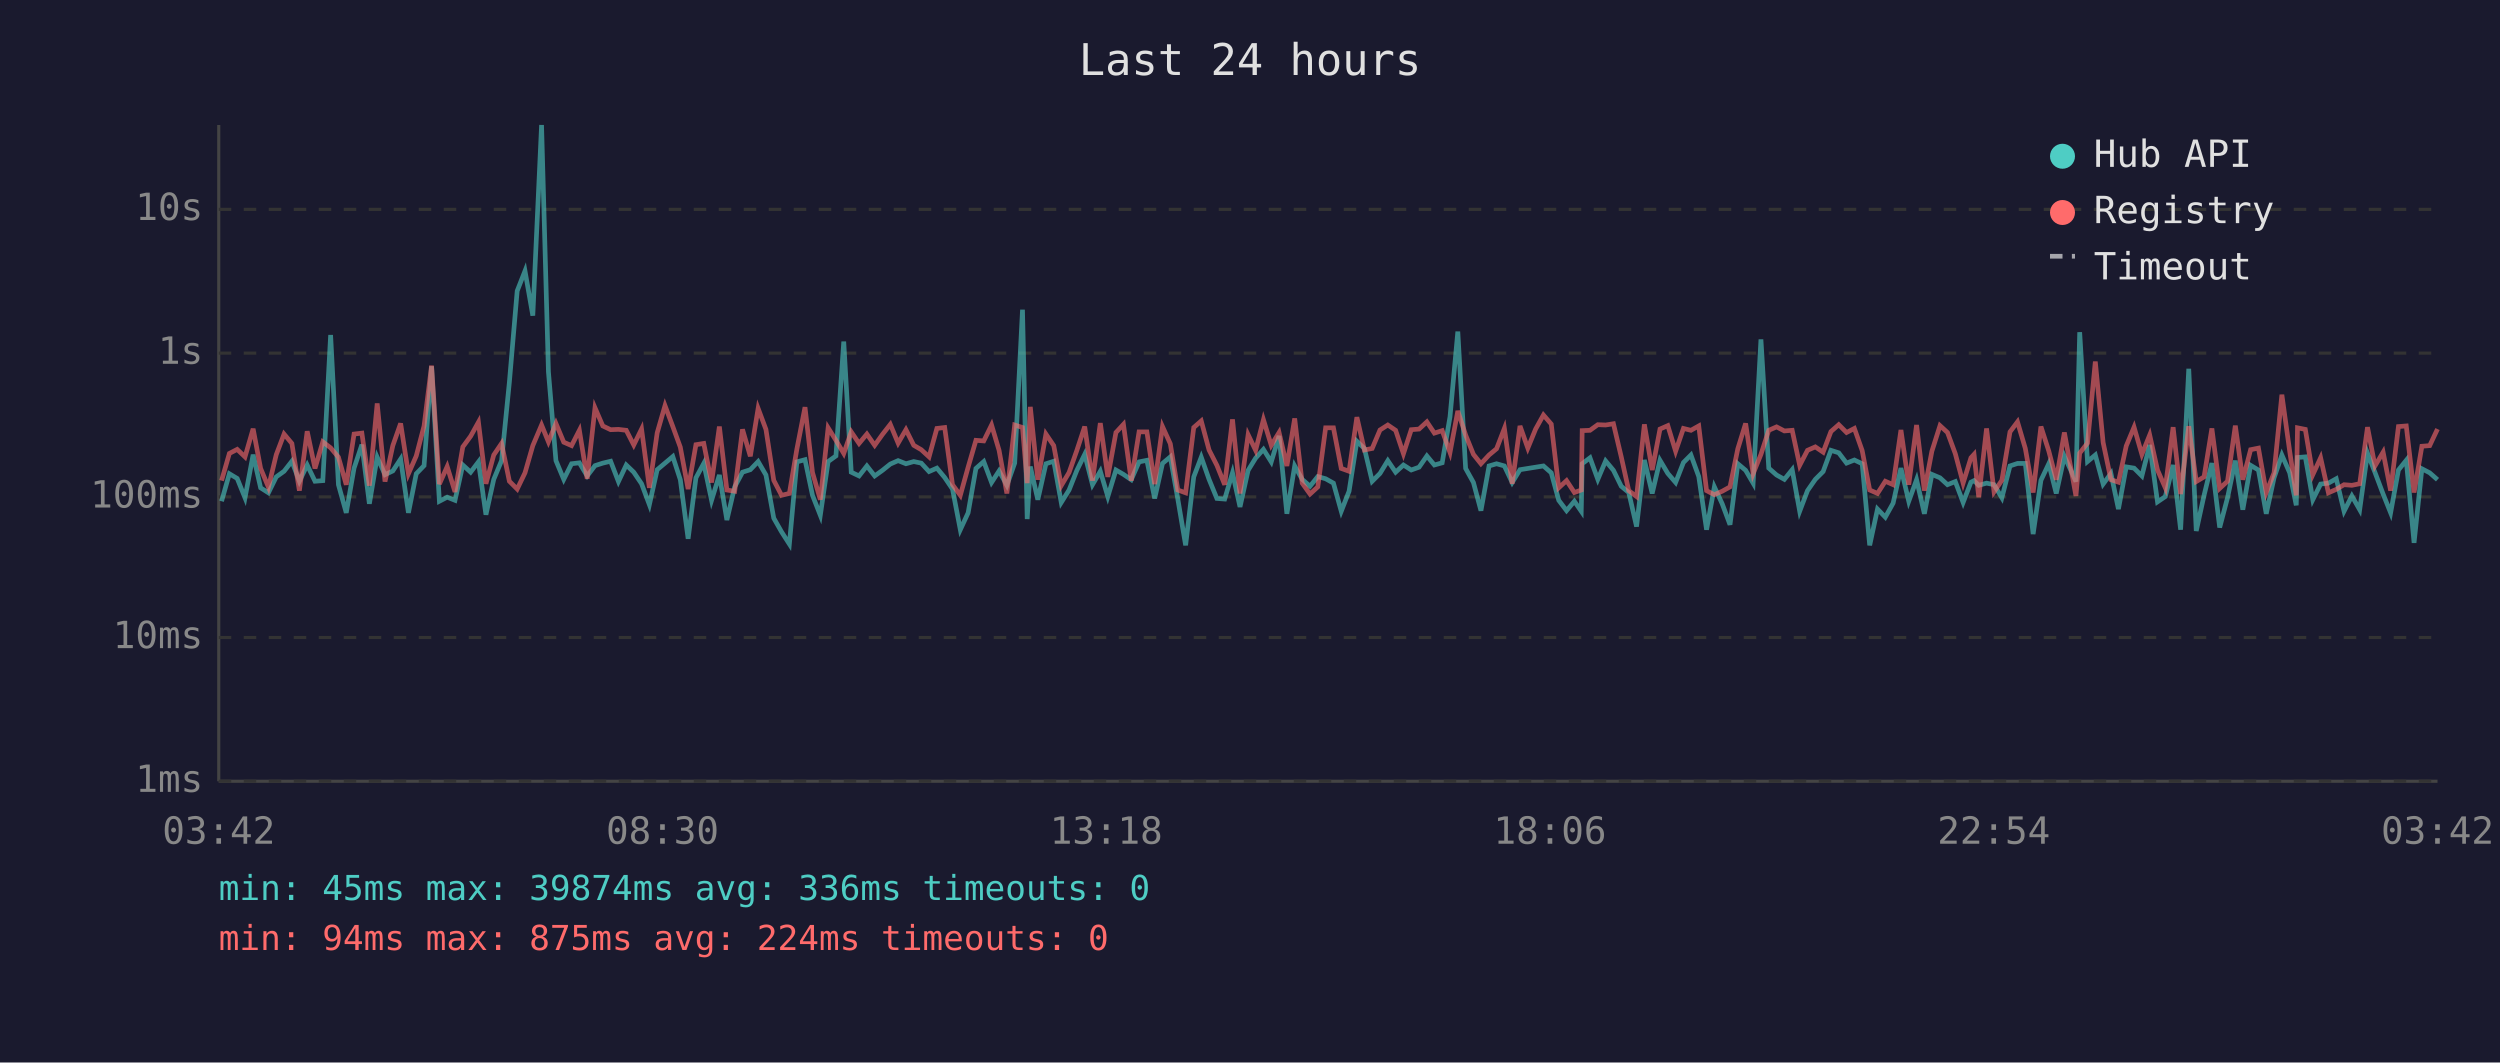
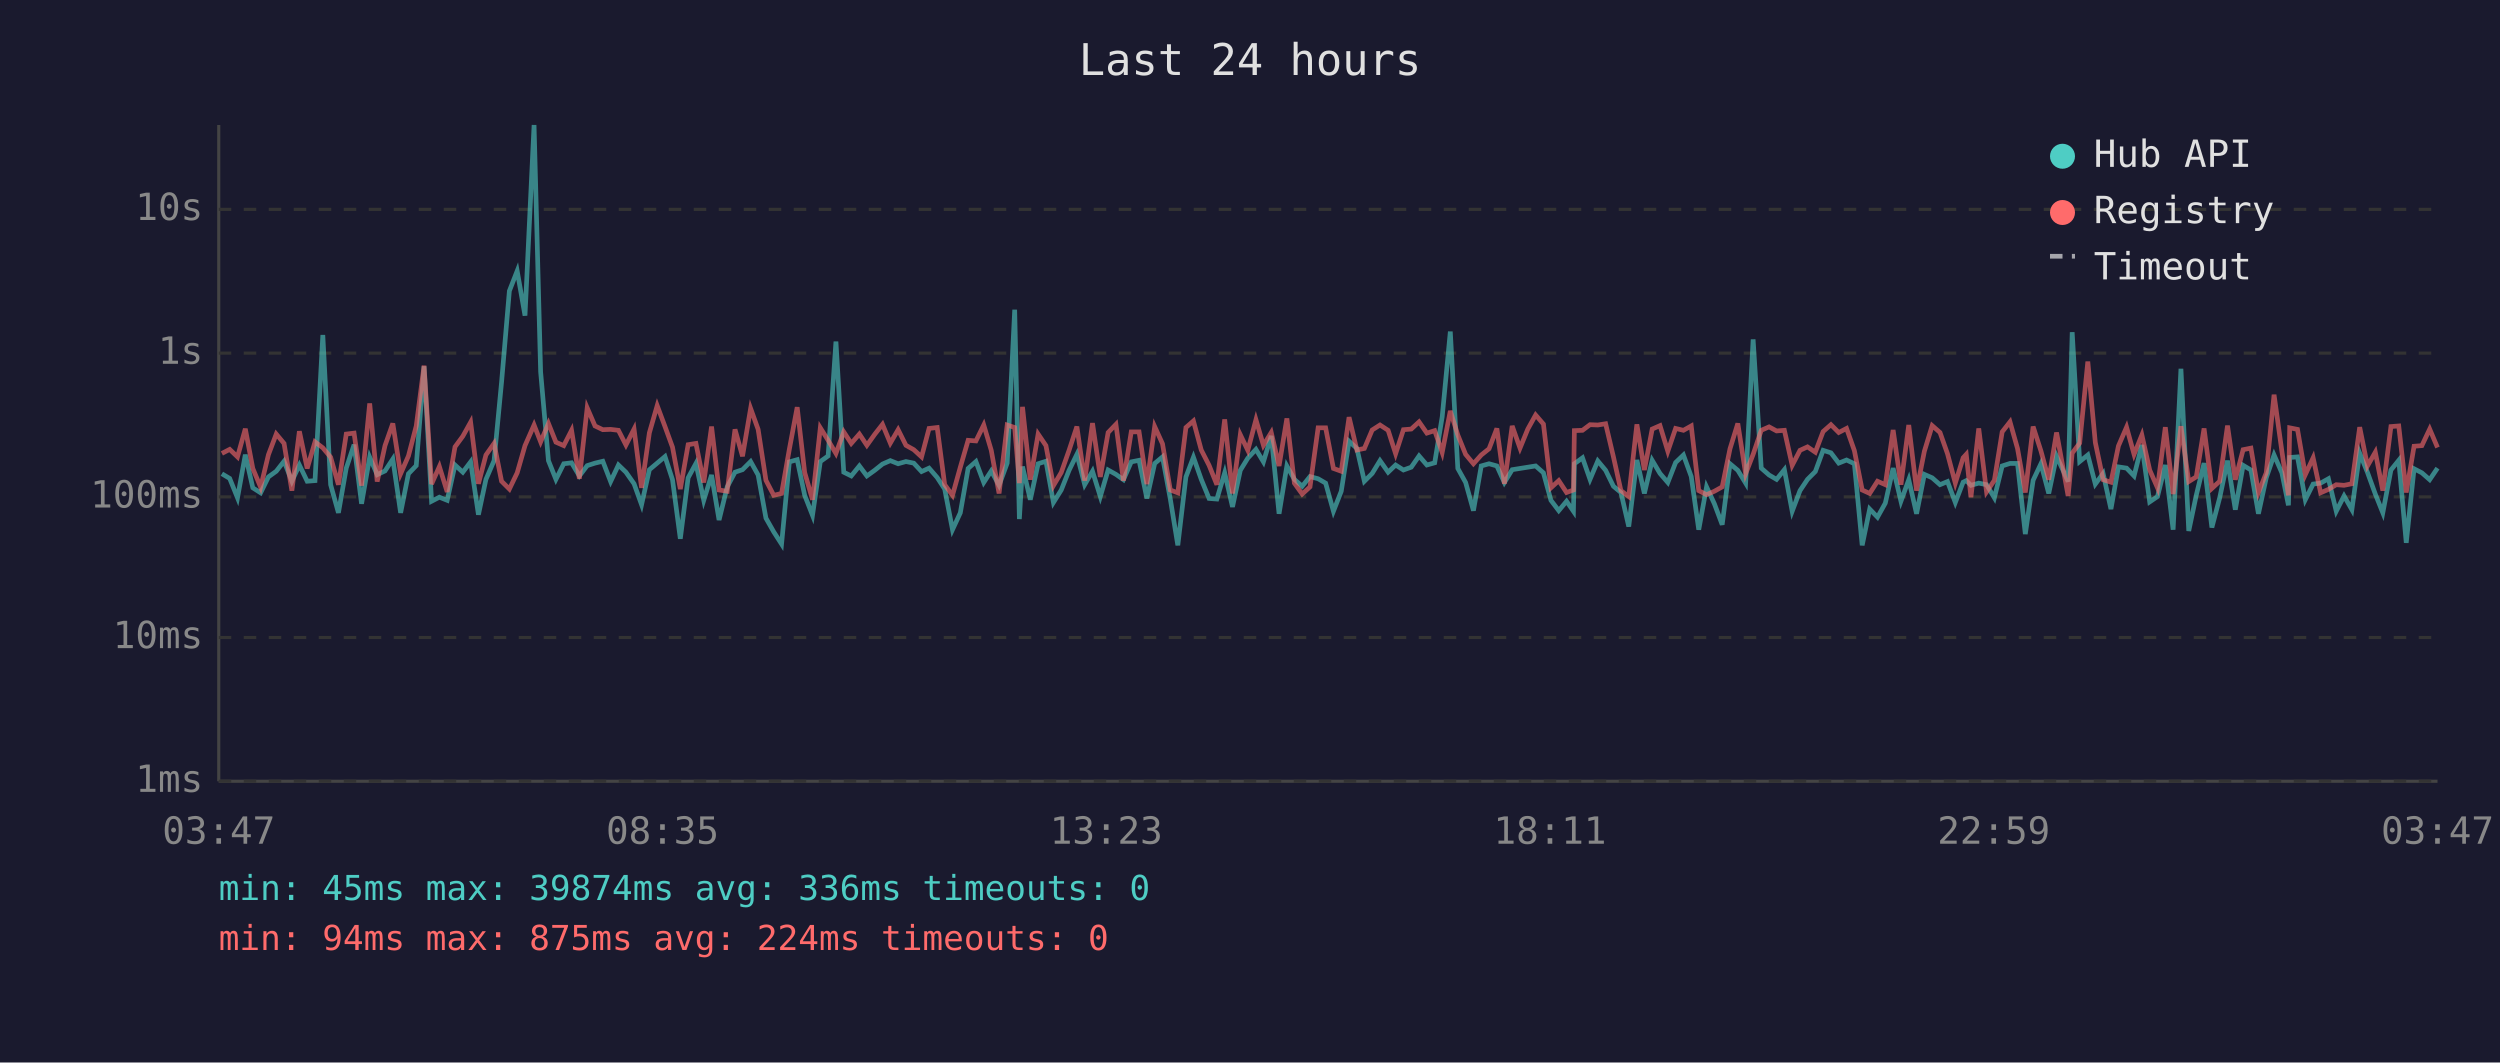
<svg xmlns="http://www.w3.org/2000/svg" viewBox="0 0 800 340" font-family="monospace" font-size="12">
  <rect width="800" height="340" fill="#1a1a2e" />
  <text x="400" y="24" fill="#e0e0e0" font-size="14" text-anchor="middle">Last 24 hours</text>
  <line x1="70" y1="40" x2="70" y2="250" stroke="#444" stroke-width="1" />
  <line x1="70" y1="250" x2="780" y2="250" stroke="#444" stroke-width="1" />
  <line x1="70" y1="250" x2="780" y2="250" stroke="#333" stroke-width="1" stroke-dasharray="4" />
  <text x="65" y="250" fill="#888" text-anchor="end" dominant-baseline="middle">1ms</text>
  <line x1="70" y1="204" x2="780" y2="204" stroke="#333" stroke-width="1" stroke-dasharray="4" />
  <text x="65" y="204" fill="#888" text-anchor="end" dominant-baseline="middle">10ms</text>
  <line x1="70" y1="159" x2="780" y2="159" stroke="#333" stroke-width="1" stroke-dasharray="4" />
  <text x="65" y="159" fill="#888" text-anchor="end" dominant-baseline="middle">100ms</text>
  <line x1="70" y1="113" x2="780" y2="113" stroke="#333" stroke-width="1" stroke-dasharray="4" />
  <text x="65" y="113" fill="#888" text-anchor="end" dominant-baseline="middle">1s</text>
  <line x1="70" y1="67" x2="780" y2="67" stroke="#333" stroke-width="1" stroke-dasharray="4" />
  <text x="65" y="67" fill="#888" text-anchor="end" dominant-baseline="middle">10s</text>
-   <text x="70" y="270" fill="#888" text-anchor="middle">03:42</text>
-   <text x="212" y="270" fill="#888" text-anchor="middle">08:30</text>
-   <text x="354" y="270" fill="#888" text-anchor="middle">13:18</text>
-   <text x="496" y="270" fill="#888" text-anchor="middle">18:06</text>
-   <text x="638" y="270" fill="#888" text-anchor="middle">22:54</text>
-   <text x="780" y="270" fill="#888" text-anchor="middle">03:42</text>
-   <polyline points="70.9,160.4 73.4,151.6 75.9,153.1 78.4,159.3 81.0,145.5 83.4,156.1 85.9,157.7 88.4,152.6 90.9,150.8 93.4,147.6 95.8,154.0 98.3,148.8 100.8,154.0 103.3,153.8 105.8,107.2 108.3,155.1 110.8,164.1 113.3,149.8 115.8,142.3 118.2,161.2 120.7,146.3 123.2,151.9 125.7,150.7 128.2,146.9 130.7,164.1 133.2,151.6 135.7,149.0 138.1,117.2 140.6,160.4 143.1,159.1 145.6,160.1 148.1,148.8 150.6,151.1 153.1,147.8 155.5,164.7 158.0,153.4 160.5,147.4 163.0,122.3 165.5,93.1 168.0,86.7 170.5,101.0 173.3,40.0 175.5,119.0 177.9,147.4 180.4,153.4 182.9,148.4 185.4,148.1 187.9,152.3 190.4,149.0 192.9,148.2 195.4,147.6 197.9,154.1 200.4,148.8 202.8,151.1 205.3,154.8 207.8,161.5 210.3,150.3 212.8,148.2 215.3,146.1 217.7,153.5 220.2,172.4 222.7,152.9 225.2,148.3 227.7,160.1 230.2,152.0 232.6,166.4 235.1,155.8 237.6,151.1 240.1,150.3 242.6,147.7 245.1,152.0 247.6,165.8 250.1,170.2 252.6,174.1 255.0,147.8 257.6,147.1 260.0,158.5 262.5,164.9 265.0,147.7 267.5,145.9 270.0,109.3 272.4,151.1 274.9,152.3 277.4,149.1 279.9,152.3 282.4,150.5 284.9,148.5 287.4,147.4 289.9,148.4 292.4,147.7 294.8,148.2 297.3,150.9 299.8,149.8 302.3,152.8 304.8,156.5 307.3,169.5 309.8,164.1 312.3,149.9 314.8,147.7 317.3,154.4 319.7,150.7 322.2,155.3 324.7,148.2 327.2,99.1 328.7,166.1 329.7,149.3 332.1,159.9 334.7,148.4 337.2,147.6 339.6,160.8 342.1,156.8 344.6,150.5 347.1,145.4 349.6,155.1 352.1,150.8 354.5,158.9 357.1,150.4 359.5,151.8 362.0,153.5 364.5,147.8 367.0,147.3 369.5,159.5 372.0,148.3 374.5,146.2 376.9,159.7 379.4,174.5 382.0,152.6 384.4,146.3 386.9,153.4 389.4,159.5 391.9,159.7 394.4,151.3 396.8,162.2 399.4,150.5 401.8,146.6 404.3,143.8 406.8,147.8 409.3,139.5 411.8,164.4 414.3,149.1 416.7,153.4 419.2,155.6 421.7,152.5 424.2,153.2 426.7,154.6 429.2,163.6 431.7,157.2 434.2,141.2 436.6,143.5 439.1,154.0 441.6,151.5 444.1,147.4 446.6,151.1 449.1,148.8 451.6,150.4 454.1,149.5 456.6,145.9 459.0,148.8 461.5,148.1 464.0,133.4 466.5,106.1 469.0,149.9 471.5,154.4 473.9,163.4 476.5,149.1 478.9,148.4 481.4,149.1 483.9,154.4 486.4,150.3 488.9,149.9 491.4,149.5 493.9,149.1 496.4,151.3 498.8,160.1 501.3,163.4 503.8,160.4 506.0,163.6 506.3,148.4 508.8,146.5 511.3,153.4 513.8,147.5 516.3,150.5 518.8,155.6 521.2,157.6 523.7,168.5 526.2,147.2 528.7,157.9 531.2,147.3 533.7,151.5 536.2,154.4 538.7,148.0 541.1,145.6 543.6,152.5 546.1,169.5 548.6,155.8 551.1,161.2 553.6,167.9 556.1,148.4 558.6,150.5 561.0,154.6 563.5,108.6 566.0,149.8 568.5,152.0 571.0,153.4 573.5,150.3 575.9,163.6 578.4,157.0 580.9,153.4 583.4,150.9 585.9,144.1 588.4,144.9 590.9,148.2 593.4,147.2 595.9,148.4 598.3,174.5 600.8,162.9 603.3,165.5 605.8,161.0 608.3,149.8 610.8,160.4 613.3,153.5 615.8,164.4 618.2,151.8 620.8,152.9 623.2,155.1 625.7,154.1 628.2,160.8 630.7,154.3 631.7,153.8 633.2,155.3 635.7,154.6 638.1,155.1 640.6,159.3 643.2,149.1 645.6,148.3 648.1,148.3 650.6,170.9 653.1,153.7 655.6,148.4 658.0,157.9 660.6,146.0 664.3,154.1 665.5,106.3 668.0,147.7 670.5,145.6 673.0,154.9 675.5,151.5 677.9,162.9 680.4,149.4 682.9,149.8 685.4,152.3 687.9,142.4 690.4,160.6 692.9,158.9 695.4,148.8 697.8,169.5 700.4,118.0 702.8,169.9 705.3,158.5 707.8,148.2 710.3,168.8 712.8,159.3 715.3,147.4 717.7,163.1 720.2,148.9 722.7,150.4 725.2,164.4 727.7,152.9 730.2,145.6 732.7,151.3 734.8,161.7 735.2,146.4 737.7,146.2 740.1,159.9 742.6,154.9 745.1,154.6 747.6,153.2 750.1,163.6 752.6,158.7 755.1,163.1 757.6,145.0 760.0,151.2 762.6,158.1 765.0,164.1 767.5,150.4 770.0,147.3 772.5,173.7 775.0,150.0 777.5,151.3 780.0,153.5" fill="none" stroke="#4ecdc4" stroke-width="1.5" opacity="0.6" />
-   <polyline points="70.9,153.8 73.4,145.1 75.9,143.8 78.4,146.2 81.0,137.2 83.4,149.9 85.9,155.9 88.4,145.5 90.9,138.9 93.4,141.9 95.8,157.0 98.3,138.0 100.8,149.9 103.3,141.4 105.8,143.3 108.3,146.3 110.8,155.1 113.3,138.9 115.8,138.6 118.2,155.4 120.7,129.1 123.2,154.1 125.7,142.6 128.2,135.5 130.7,151.6 133.2,145.9 135.7,136.3 138.1,117.0 140.6,154.9 143.1,149.3 145.6,157.4 148.1,143.0 150.6,139.6 153.1,135.1 155.5,154.8 158.0,145.6 160.5,141.9 163.0,154.0 165.5,156.5 168.0,151.3 170.5,142.6 173.3,136.0 175.5,141.4 177.9,135.5 180.4,141.5 182.9,142.6 185.4,137.7 187.9,153.2 190.4,130.5 192.9,136.3 195.4,137.5 197.9,137.4 200.4,137.7 202.8,142.4 205.3,137.3 207.8,156.1 210.3,138.5 212.8,129.8 215.3,136.5 217.7,143.1 220.2,156.5 222.7,142.3 225.2,141.9 227.7,154.4 230.2,136.5 232.6,156.8 235.1,157.2 237.6,137.4 240.1,146.0 242.6,130.7 245.1,137.4 247.6,153.7 250.1,158.5 252.6,157.9 255.0,143.7 257.6,130.3 260.0,151.2 262.5,159.9 265.0,136.9 267.5,140.9 270.0,145.1 272.4,138.2 274.9,141.9 277.4,138.9 279.9,142.5 282.4,139.0 284.9,135.8 287.4,141.8 289.9,137.5 292.4,142.5 294.8,143.9 297.3,146.2 299.8,137.1 302.3,136.8 304.8,155.1 307.3,158.5 309.8,149.5 312.3,140.9 314.8,141.1 317.3,136.0 319.7,144.1 322.2,157.9 324.7,136.0 327.2,136.8 328.7,154.6 329.7,130.2 332.1,153.5 334.7,138.9 337.2,142.6 339.6,155.4 342.1,151.2 344.6,144.1 347.1,136.5 349.6,153.8 352.1,135.4 354.5,152.6 357.1,138.4 359.5,135.8 362.0,153.8 364.5,138.2 367.0,138.2 369.5,154.9 372.0,136.5 374.5,142.0 376.9,156.8 379.4,157.7 382.0,136.8 384.4,134.7 386.9,144.0 389.4,148.9 391.9,155.1 394.4,134.2 396.8,157.9 399.4,139.1 401.8,144.1 404.3,134.3 406.8,142.5 409.3,138.4 411.8,149.1 414.3,133.9 416.7,154.6 419.2,158.1 421.7,155.8 424.2,136.9 426.7,136.9 429.2,149.9 431.7,150.8 434.2,133.5 436.6,144.0 439.1,143.5 441.6,137.6 444.1,136.0 446.6,137.7 449.1,145.2 451.6,137.5 454.1,137.3 456.6,135.0 459.0,138.6 461.5,137.8 464.0,144.8 466.5,131.5 469.0,139.2 471.5,145.4 473.9,148.4 476.5,145.6 478.9,143.6 481.4,137.1 483.9,154.8 486.4,136.3 488.9,143.4 491.4,137.3 493.9,132.8 496.4,135.7 498.8,156.1 501.3,153.8 503.8,157.6 506.0,156.8 506.3,137.8 508.8,137.7 511.3,135.9 513.8,136.0 516.3,135.6 518.8,146.2 521.2,157.0 523.7,158.9 526.2,135.8 528.7,150.4 531.2,137.3 533.7,136.2 536.2,144.4 538.7,137.1 541.1,137.7 543.6,136.3 546.1,157.0 548.6,158.3 551.1,157.2 553.6,155.8 556.1,143.6 558.6,135.5 561.0,151.6 563.5,145.4 566.0,137.7 568.5,136.6 571.0,137.9 573.5,137.7 575.9,148.9 578.4,144.1 580.9,143.0 583.4,144.7 585.9,138.1 588.4,135.9 590.9,138.4 593.4,137.1 595.9,144.2 598.3,156.8 600.8,157.9 603.3,154.0 605.8,155.1 608.3,137.6 610.8,155.1 613.3,136.0 615.8,157.0 618.2,144.4 620.8,136.2 623.2,138.4 625.7,145.2 628.2,154.6 630.7,146.5 631.7,145.4 633.2,159.1 635.7,137.1 638.1,157.4 640.6,153.7 643.2,138.2 645.6,135.0 648.1,143.5 650.6,157.6 653.1,136.5 655.6,144.3 658.0,153.5 660.6,138.4 664.3,158.7 665.5,145.0 668.0,141.8 670.5,115.7 673.0,141.6 675.5,153.5 677.9,154.3 680.4,142.7 682.9,136.7 685.4,145.4 687.9,139.2 690.4,150.4 692.9,156.1 695.4,136.7 697.8,158.1 700.4,136.4 702.8,154.1 705.3,152.6 707.8,137.1 710.3,156.3 712.8,154.0 715.3,136.2 717.7,153.5 720.2,143.9 722.7,143.4 725.2,157.6 727.7,151.3 730.2,126.3 732.7,144.4 734.8,158.5 735.2,136.9 737.7,137.4 740.1,151.9 742.6,146.5 745.1,157.7 747.6,156.6 750.1,155.1 752.6,155.3 755.1,154.8 757.6,136.7 760.0,149.1 762.6,144.7 765.0,157.0 767.5,136.5 770.0,136.3 772.5,157.6 775.0,142.8 777.5,142.6 780.0,137.3" fill="none" stroke="#ff6b6b" stroke-width="1.5" opacity="0.6" />
+   <text x="70" y="270" fill="#888" text-anchor="middle">03:47</text>
+   <text x="212" y="270" fill="#888" text-anchor="middle">08:35</text>
+   <text x="354" y="270" fill="#888" text-anchor="middle">13:23</text>
+   <text x="496" y="270" fill="#888" text-anchor="middle">18:11</text>
+   <text x="638" y="270" fill="#888" text-anchor="middle">22:59</text>
+   <text x="780" y="270" fill="#888" text-anchor="middle">03:47</text>
+   <polyline points="71.0,151.6 73.5,153.1 76.0,159.3 78.5,145.5 80.9,156.1 83.4,157.7 85.9,152.6 88.4,150.8 90.9,147.6 93.4,154.0 95.8,148.8 98.3,154.0 100.8,153.8 103.3,107.2 105.8,155.1 108.3,164.1 110.8,149.8 113.3,142.3 115.7,161.2 118.3,146.3 120.7,151.9 123.2,150.7 125.7,146.9 128.2,164.1 130.7,151.6 133.2,149.0 135.7,117.2 138.1,160.4 140.6,159.1 143.1,160.1 145.6,148.8 148.1,151.1 150.6,147.8 153.1,164.7 155.5,153.4 158.1,147.4 160.5,122.3 163.0,93.1 165.5,86.7 168.0,101.0 170.9,40.0 173.0,119.0 175.5,147.4 177.9,153.4 180.4,148.4 182.9,148.1 185.4,152.3 187.9,149.0 190.4,148.2 192.9,147.6 195.4,154.1 197.9,148.8 200.3,151.1 202.9,154.8 205.3,161.5 207.8,150.3 210.3,148.2 212.8,146.1 215.2,153.5 217.7,172.4 220.2,152.9 222.7,148.3 225.2,160.1 227.7,152.0 230.1,166.4 232.7,155.8 235.2,151.1 237.6,150.3 240.2,147.7 242.6,152.0 245.1,165.8 247.6,170.2 250.1,174.1 252.6,147.8 255.1,147.1 257.5,158.5 260.0,164.9 262.5,147.7 265.0,145.9 267.5,109.3 270.0,151.1 272.4,152.3 275.0,149.1 277.4,152.3 279.9,150.5 282.4,148.5 284.9,147.4 287.4,148.4 289.9,147.7 292.4,148.2 294.9,150.9 297.3,149.8 299.9,152.8 302.3,156.5 304.8,169.5 307.3,164.1 309.8,149.9 312.3,147.7 314.8,154.4 317.2,150.7 319.7,155.3 322.3,148.2 324.7,99.1 326.2,166.1 327.2,149.3 329.7,159.9 332.2,148.4 334.7,147.6 337.1,160.8 339.6,156.8 342.1,150.5 344.6,145.4 347.1,155.1 349.6,150.8 352.1,158.9 354.6,150.4 357.1,151.8 359.5,153.5 362.0,147.8 364.5,147.3 367.0,159.5 369.5,148.3 372.0,146.2 374.5,159.7 376.9,174.5 379.5,152.6 381.9,146.3 384.4,153.4 386.9,159.5 389.4,159.7 391.9,151.3 394.4,162.2 396.9,150.5 399.3,146.6 401.9,143.8 404.3,147.8 406.8,139.5 409.3,164.4 411.8,149.1 414.2,153.4 416.7,155.6 419.2,152.5 421.8,153.2 424.2,154.6 426.7,163.6 429.2,157.2 431.7,141.2 434.2,143.5 436.6,154.0 439.1,151.5 441.6,147.4 444.2,151.1 446.6,148.8 449.1,150.4 451.6,149.5 454.1,145.9 456.6,148.8 459.1,148.1 461.5,133.4 464.1,106.1 466.5,149.9 469.0,154.4 471.5,163.4 474.0,149.1 476.5,148.4 479.0,149.1 481.4,154.4 483.9,150.3 486.4,149.9 488.9,149.5 491.4,149.1 493.9,151.3 496.3,160.1 498.8,163.4 501.3,160.4 503.5,163.6 503.8,148.4 506.4,146.5 508.8,153.4 511.3,147.5 513.8,150.5 516.3,155.6 518.7,157.6 521.2,168.5 523.8,147.2 526.2,157.9 528.7,147.3 531.2,151.5 533.7,154.4 536.2,148.0 538.7,145.6 541.2,152.5 543.6,169.5 546.1,155.8 548.6,161.2 551.1,167.9 553.6,148.4 556.1,150.5 558.6,154.6 561.0,108.6 563.6,149.8 566.1,152.0 568.5,153.4 571.0,150.3 573.5,163.6 576.0,157.0 578.4,153.4 580.9,150.9 583.4,144.1 585.9,144.9 588.4,148.2 590.9,147.2 593.4,148.4 595.9,174.5 598.3,162.9 600.8,165.5 603.3,161.0 605.8,149.8 608.3,160.4 610.8,153.5 613.3,164.4 615.8,151.8 618.3,152.9 620.8,155.1 623.2,154.1 625.7,160.8 628.2,154.3 629.2,153.8 630.7,155.3 633.2,154.6 635.7,155.1 638.2,159.3 640.7,149.1 643.2,148.3 645.6,148.3 648.1,170.9 650.6,153.7 653.1,148.4 655.6,157.9 658.1,146.0 661.8,154.1 663.1,106.3 665.5,147.7 668.1,145.6 670.5,154.9 673.0,151.5 675.5,162.9 677.9,149.4 680.5,149.8 682.9,152.3 685.4,142.4 687.9,160.6 690.4,158.9 692.9,148.8 695.4,169.5 697.9,118.0 700.4,169.9 702.8,158.5 705.3,148.2 707.8,168.8 710.3,159.3 712.8,147.4 715.3,163.1 717.8,148.9 720.3,150.4 722.7,164.4 725.2,152.9 727.7,145.6 730.2,151.3 732.3,161.7 732.7,146.4 735.2,146.2 737.7,159.9 740.2,154.9 742.6,154.6 745.1,153.2 747.6,163.6 750.1,158.7 752.6,163.1 755.1,145.0 757.6,151.2 760.1,158.1 762.5,164.1 765.1,150.4 767.6,147.3 770.0,173.7 772.5,150.0 775.0,151.3 777.5,153.5 780.0,149.8" fill="none" stroke="#4ecdc4" stroke-width="1.5" opacity="0.6" />
+   <polyline points="71.0,145.1 73.5,143.8 76.0,146.2 78.5,137.2 80.9,149.9 83.4,155.9 85.9,145.5 88.4,138.9 90.9,141.9 93.4,157.0 95.8,138.0 98.3,149.9 100.8,141.4 103.3,143.3 105.8,146.3 108.3,155.1 110.8,138.9 113.3,138.6 115.7,155.4 118.3,129.1 120.7,154.1 123.2,142.6 125.7,135.5 128.2,151.6 130.7,145.9 133.2,136.3 135.7,117.0 138.1,154.9 140.6,149.3 143.1,157.4 145.6,143.0 148.1,139.6 150.6,135.1 153.1,154.8 155.5,145.6 158.1,141.9 160.5,154.0 163.0,156.5 165.5,151.3 168.0,142.6 170.9,136.0 173.0,141.4 175.5,135.5 177.9,141.5 180.4,142.6 182.9,137.7 185.4,153.2 187.9,130.5 190.4,136.3 192.9,137.5 195.4,137.4 197.9,137.7 200.3,142.4 202.9,137.3 205.3,156.1 207.8,138.5 210.3,129.8 212.8,136.5 215.2,143.1 217.7,156.5 220.2,142.3 222.7,141.9 225.2,154.4 227.7,136.5 230.1,156.8 232.7,157.2 235.2,137.4 237.6,146.0 240.2,130.7 242.6,137.4 245.1,153.7 247.6,158.5 250.1,157.9 252.6,143.7 255.1,130.3 257.5,151.2 260.0,159.9 262.5,136.9 265.0,140.9 267.5,145.1 270.0,138.2 272.4,141.9 275.0,138.9 277.4,142.5 279.9,139.0 282.4,135.8 284.9,141.8 287.4,137.5 289.9,142.5 292.4,143.9 294.9,146.2 297.3,137.1 299.9,136.8 302.3,155.1 304.8,158.5 307.3,149.5 309.8,140.9 312.3,141.1 314.8,136.0 317.2,144.1 319.7,157.9 322.3,136.0 324.7,136.8 326.2,154.6 327.2,130.2 329.7,153.5 332.2,138.9 334.7,142.6 337.1,155.4 339.6,151.2 342.1,144.1 344.6,136.5 347.1,153.8 349.6,135.4 352.1,152.6 354.6,138.4 357.1,135.8 359.5,153.8 362.0,138.2 364.5,138.2 367.0,154.9 369.5,136.5 372.0,142.0 374.5,156.8 376.9,157.7 379.5,136.8 381.9,134.7 384.4,144.0 386.9,148.9 389.4,155.1 391.9,134.2 394.4,157.9 396.9,139.1 399.3,144.1 401.9,134.3 404.3,142.5 406.8,138.4 409.3,149.1 411.8,133.9 414.2,154.6 416.7,158.1 419.2,155.8 421.8,136.9 424.2,136.9 426.7,149.9 429.2,150.8 431.7,133.5 434.2,144.0 436.6,143.5 439.1,137.6 441.6,136.0 444.2,137.7 446.6,145.2 449.1,137.5 451.6,137.3 454.1,135.0 456.6,138.6 459.1,137.8 461.5,144.8 464.1,131.5 466.5,139.2 469.0,145.4 471.5,148.4 474.0,145.6 476.5,143.6 479.0,137.1 481.4,154.8 483.9,136.3 486.4,143.4 488.9,137.3 491.4,132.8 493.9,135.7 496.3,156.1 498.8,153.8 501.3,157.6 503.5,156.8 503.8,137.8 506.4,137.7 508.8,135.9 511.3,136.0 513.8,135.6 516.3,146.2 518.7,157.0 521.2,158.9 523.8,135.8 526.2,150.4 528.7,137.3 531.2,136.2 533.7,144.4 536.2,137.1 538.7,137.7 541.2,136.3 543.6,157.0 546.1,158.3 548.6,157.2 551.1,155.8 553.6,143.6 556.1,135.5 558.6,151.6 561.0,145.4 563.6,137.7 566.1,136.6 568.5,137.9 571.0,137.7 573.5,148.9 576.0,144.1 578.4,143.0 580.9,144.7 583.4,138.1 585.9,135.9 588.4,138.4 590.9,137.1 593.4,144.2 595.9,156.8 598.3,157.9 600.8,154.0 603.3,155.1 605.8,137.6 608.3,155.1 610.8,136.0 613.3,157.0 615.8,144.4 618.3,136.2 620.8,138.4 623.2,145.2 625.7,154.6 628.2,146.5 629.2,145.4 630.7,159.1 633.2,137.1 635.7,157.4 638.2,153.7 640.7,138.2 643.2,135.0 645.6,143.5 648.1,157.6 650.6,136.5 653.1,144.3 655.6,153.5 658.1,138.4 661.8,158.7 663.1,145.0 665.5,141.8 668.1,115.7 670.5,141.6 673.0,153.5 675.5,154.3 677.9,142.7 680.5,136.7 682.9,145.4 685.4,139.2 687.9,150.4 690.4,156.1 692.9,136.7 695.4,158.1 697.9,136.4 700.4,154.1 702.8,152.6 705.3,137.1 707.8,156.3 710.3,154.0 712.8,136.2 715.3,153.5 717.8,143.9 720.3,143.4 722.7,157.6 725.2,151.3 727.7,126.3 730.2,144.4 732.3,158.5 732.7,136.9 735.2,137.4 737.7,151.9 740.2,146.5 742.6,157.7 745.1,156.6 747.6,155.1 750.1,155.3 752.6,154.8 755.1,136.7 757.6,149.1 760.1,144.7 762.5,157.0 765.1,136.5 767.6,136.3 770.0,157.6 772.5,142.8 775.0,142.6 777.5,137.3 780.0,143.2" fill="none" stroke="#ff6b6b" stroke-width="1.5" opacity="0.6" />
  <circle cx="660" cy="50" r="4" fill="#4ecdc4" />
  <text x="670" y="50" fill="#e0e0e0" dominant-baseline="middle">Hub API</text>
  <circle cx="660" cy="68" r="4" fill="#ff6b6b" />
  <text x="670" y="68" fill="#e0e0e0" dominant-baseline="middle">Registry</text>
  <line x1="656" y1="82" x2="664" y2="82" stroke="#e0e0e0" stroke-width="1.5" stroke-dasharray="4,3" opacity="0.7" />
  <text x="670" y="86" fill="#e0e0e0" dominant-baseline="middle">Timeout</text>
  <text x="70" y="288" fill="#4ecdc4" font-size="11">min: 45ms  max: 39874ms  avg: 336ms  timeouts: 0</text>
  <text x="70" y="304" fill="#ff6b6b" font-size="11">min: 94ms  max: 875ms  avg: 224ms  timeouts: 0</text>
</svg>
